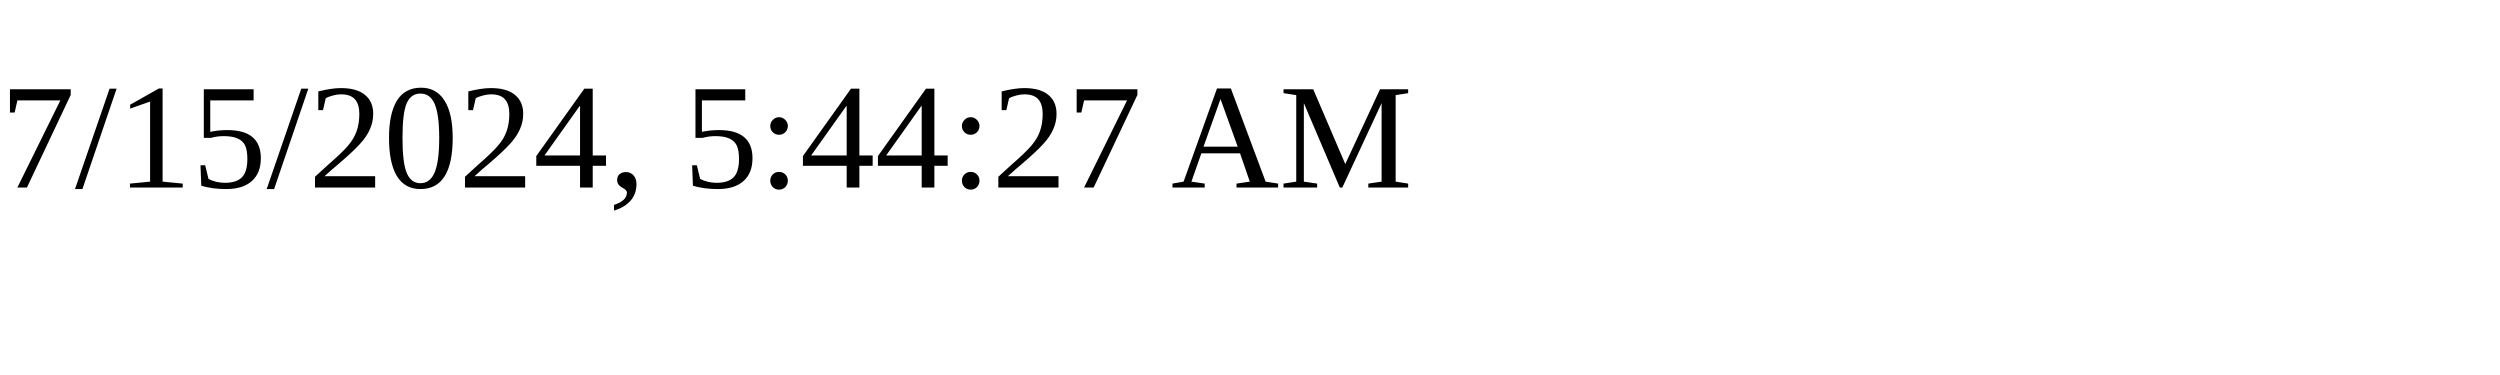
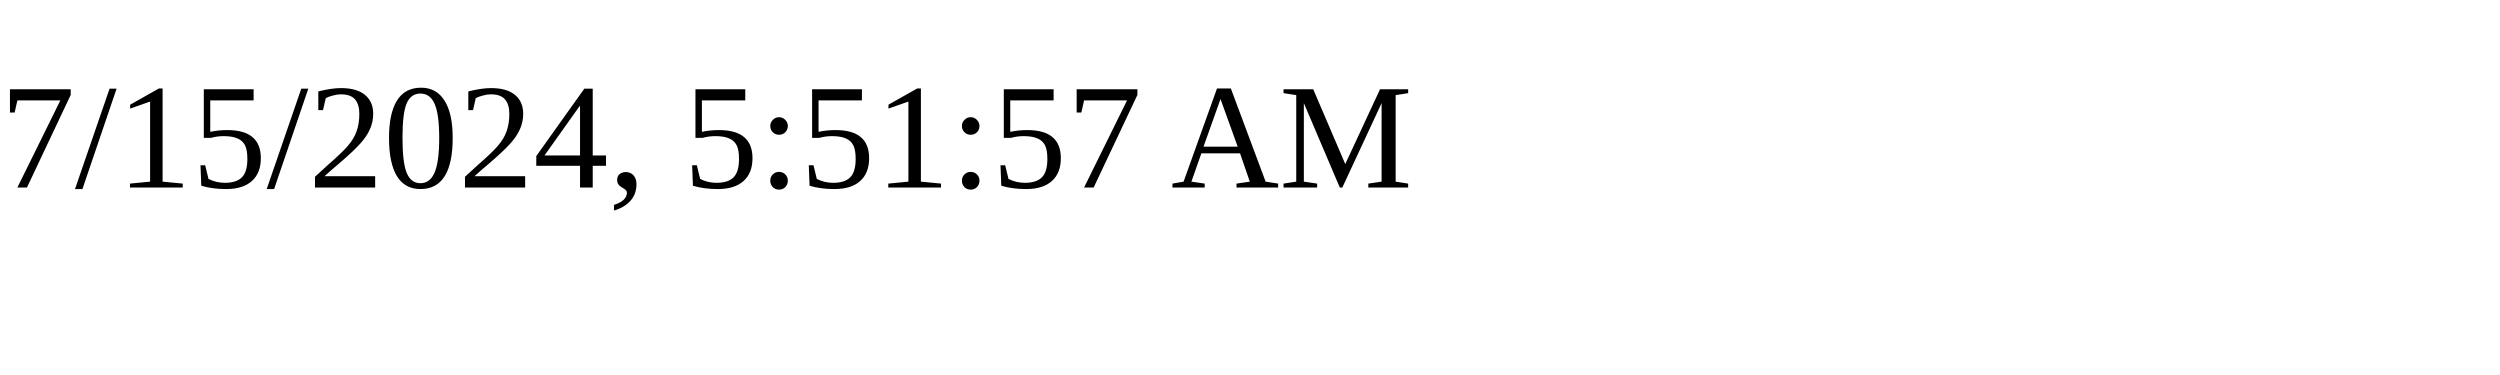
<svg xmlns="http://www.w3.org/2000/svg" height="30" width="200">
-   <text x="0" y="15">7/15/2024, 5:44:27 AM</text>
+   <text x="0" y="15">7/15/2024, 5:51:57 AM</text>
</svg>
